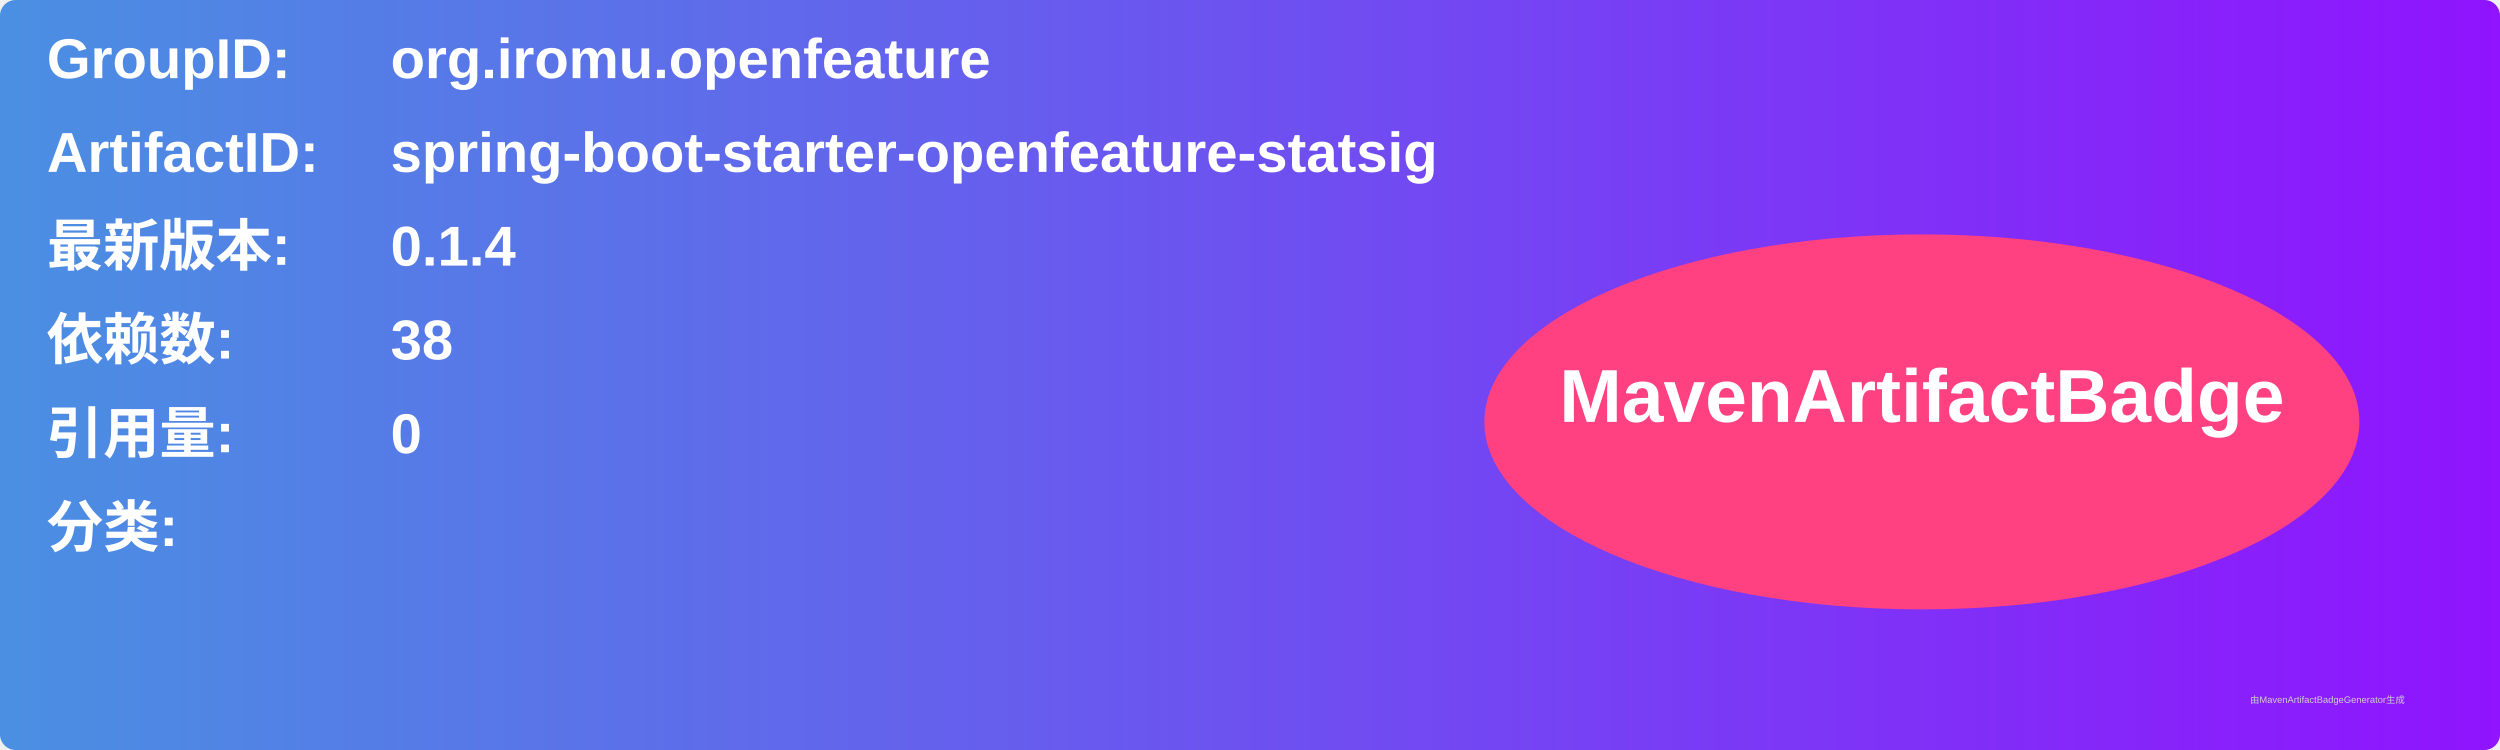
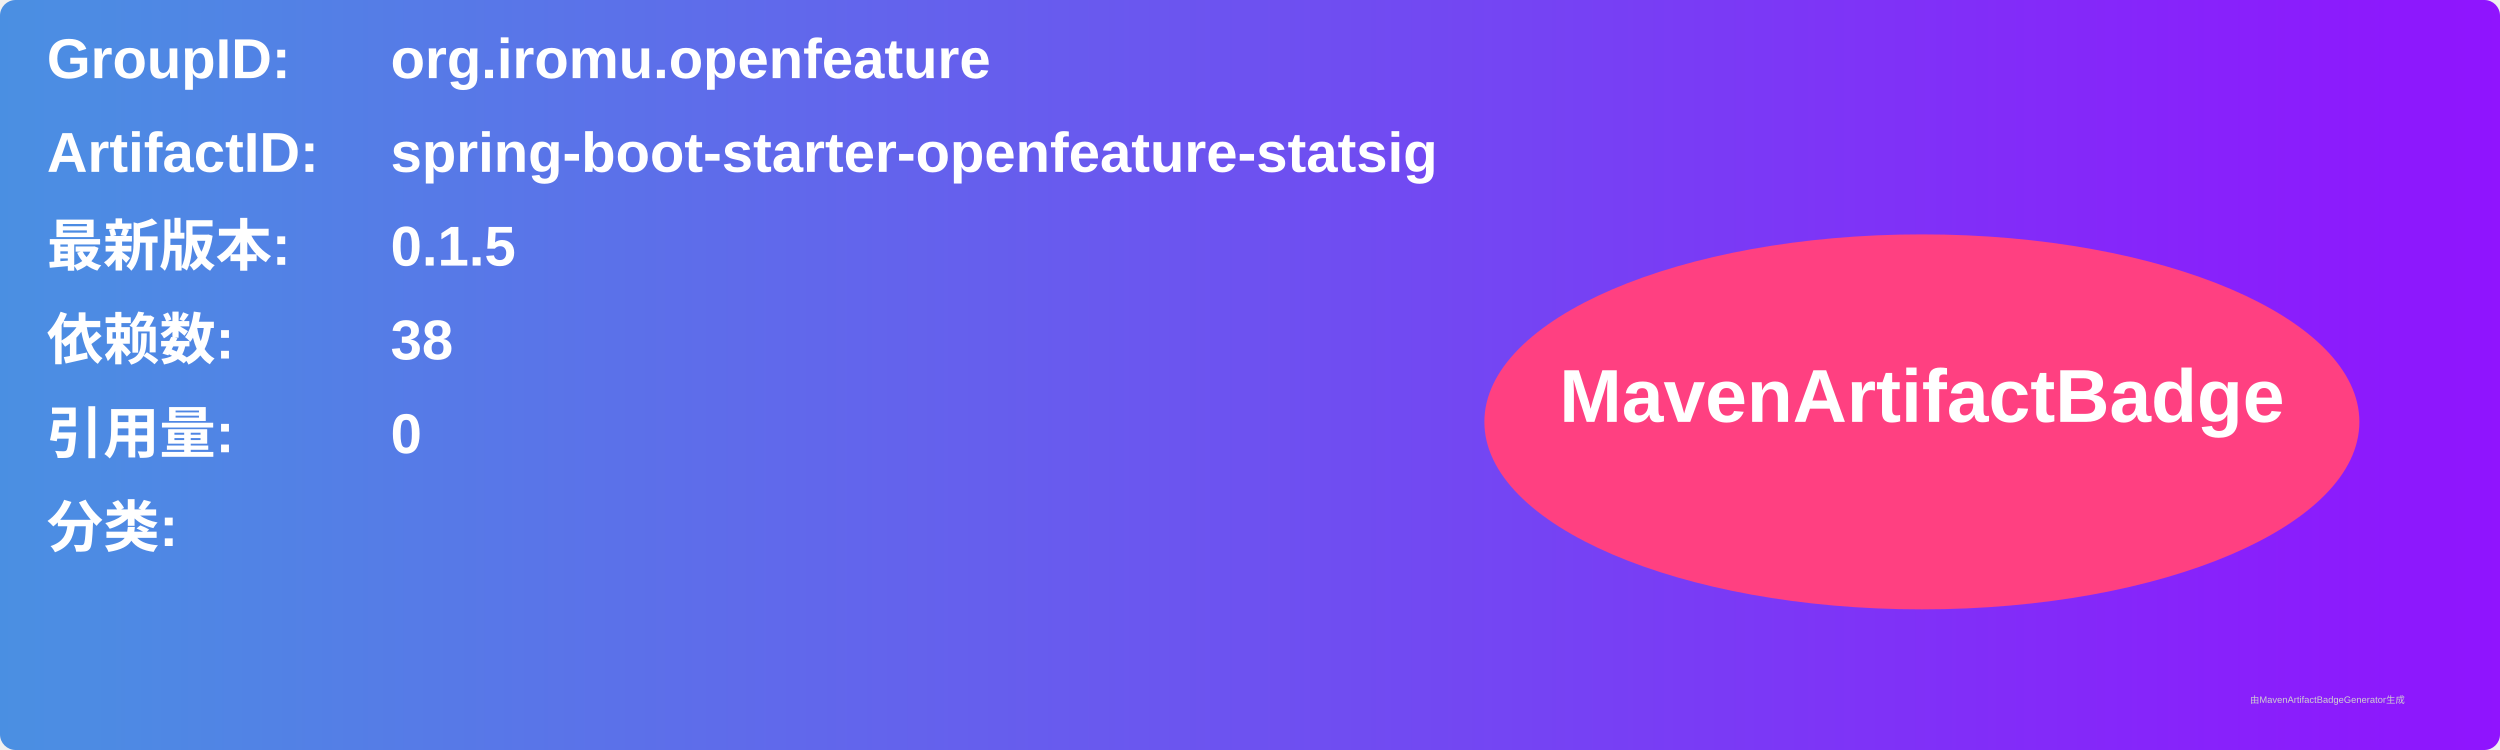
<svg xmlns="http://www.w3.org/2000/svg" width="800" height="240" viewBox="0 0 800 240">
  <linearGradient id="grad" x1="0%" y1="0%" x2="100%" y2="0%">
    <stop offset="0%" stop-color="#4a90e2" />
    <stop offset="100%" stop-color="#9013fe" />
  </linearGradient>
  <rect width="100%" height="100%" rx="5" ry="5" fill="url(#grad)" />
  <g transform="translate(15, 15)">
    <text x="0" y="10" font-family="Arial" font-size="18" fill="white" font-weight="bold" width="260">GroupID:</text>
    <text x="110" y="10" font-family="Arial" font-size="18" fill="white" font-weight="bold" width="460">org.iromu.openfeature</text>
    <text x="0" y="40" font-family="Arial" font-size="18" fill="white" font-weight="bold" width="260">ArtifactID:</text>
    <text x="110" y="40" font-family="Arial" font-size="18" fill="white" font-weight="bold" width="460">spring-boot-starter-openfeature-statsig</text>
    <text x="0" y="70" font-family="Arial" font-size="18" fill="white" font-weight="bold">最新版本:</text>
    <text x="110" y="70" font-family="Arial" font-size="18" fill="white" font-weight="bold">
-       <tspan font-weight="bold">0.1.4</tspan>
+       <tspan font-weight="bold">0.1.5</tspan>
    </text>
    <text x="0" y="100" font-family="Arial" font-size="18" fill="white" font-weight="bold">依赖数: </text>
    <text x="110" y="100" font-family="Arial" font-size="18" fill="white">
      <tspan font-weight="bold">38</tspan>
    </text>
    <text x="0" y="130" font-family="Arial" font-size="18" fill="white" font-weight="bold">引用量: </text>
    <text x="110" y="130" font-family="Arial" font-size="18" fill="white">
      <tspan font-weight="bold">0</tspan>
    </text>
    <text x="0" y="160" font-family="Arial" font-size="18" fill="white" font-weight="bold">分类:</text>
    <text x="10" y="190" font-family="Arial" font-size="10" fill="white">
      <tspan font-weight="bold" />
    </text>
    <ellipse cx="600" cy="120" rx="140" ry="60" fill="#ff4081" />
    <text x="600" y="120" text-anchor="middle" font-family="Arial" font-size="24" fill="white" font-weight="bold">MavenArtifactBadge</text>
  </g>
  <text x="720" y="225" font-family="Arial" font-size="3" fill="#d0d0d0">由MavenArtifactBadgeGenerator生成</text>
</svg>
